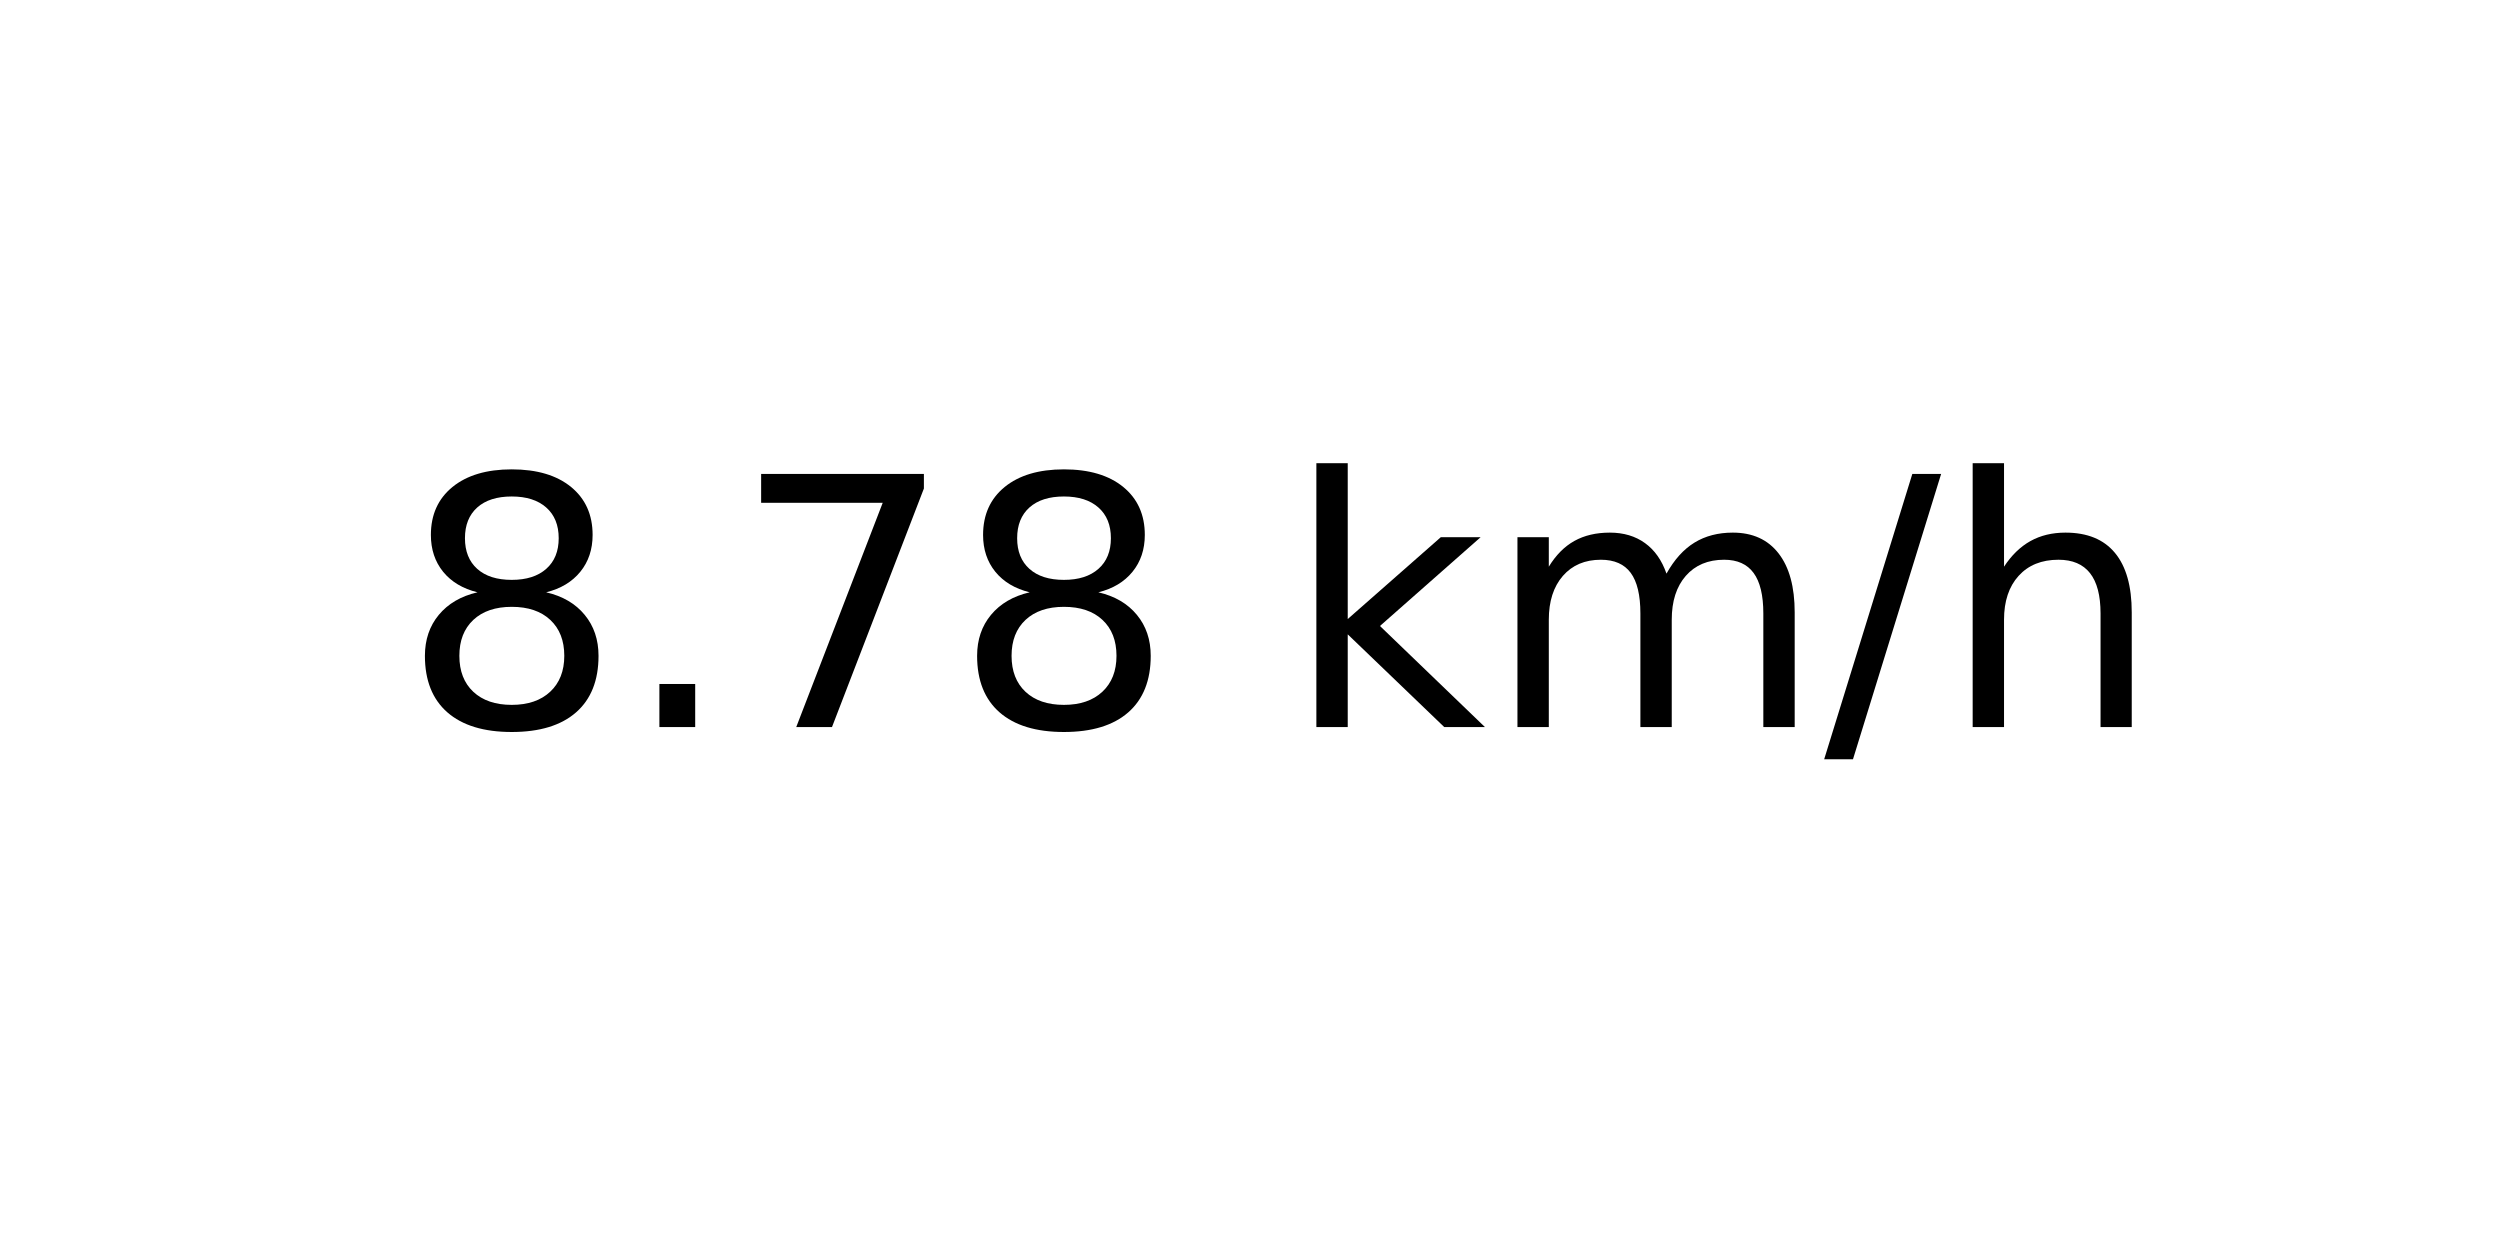
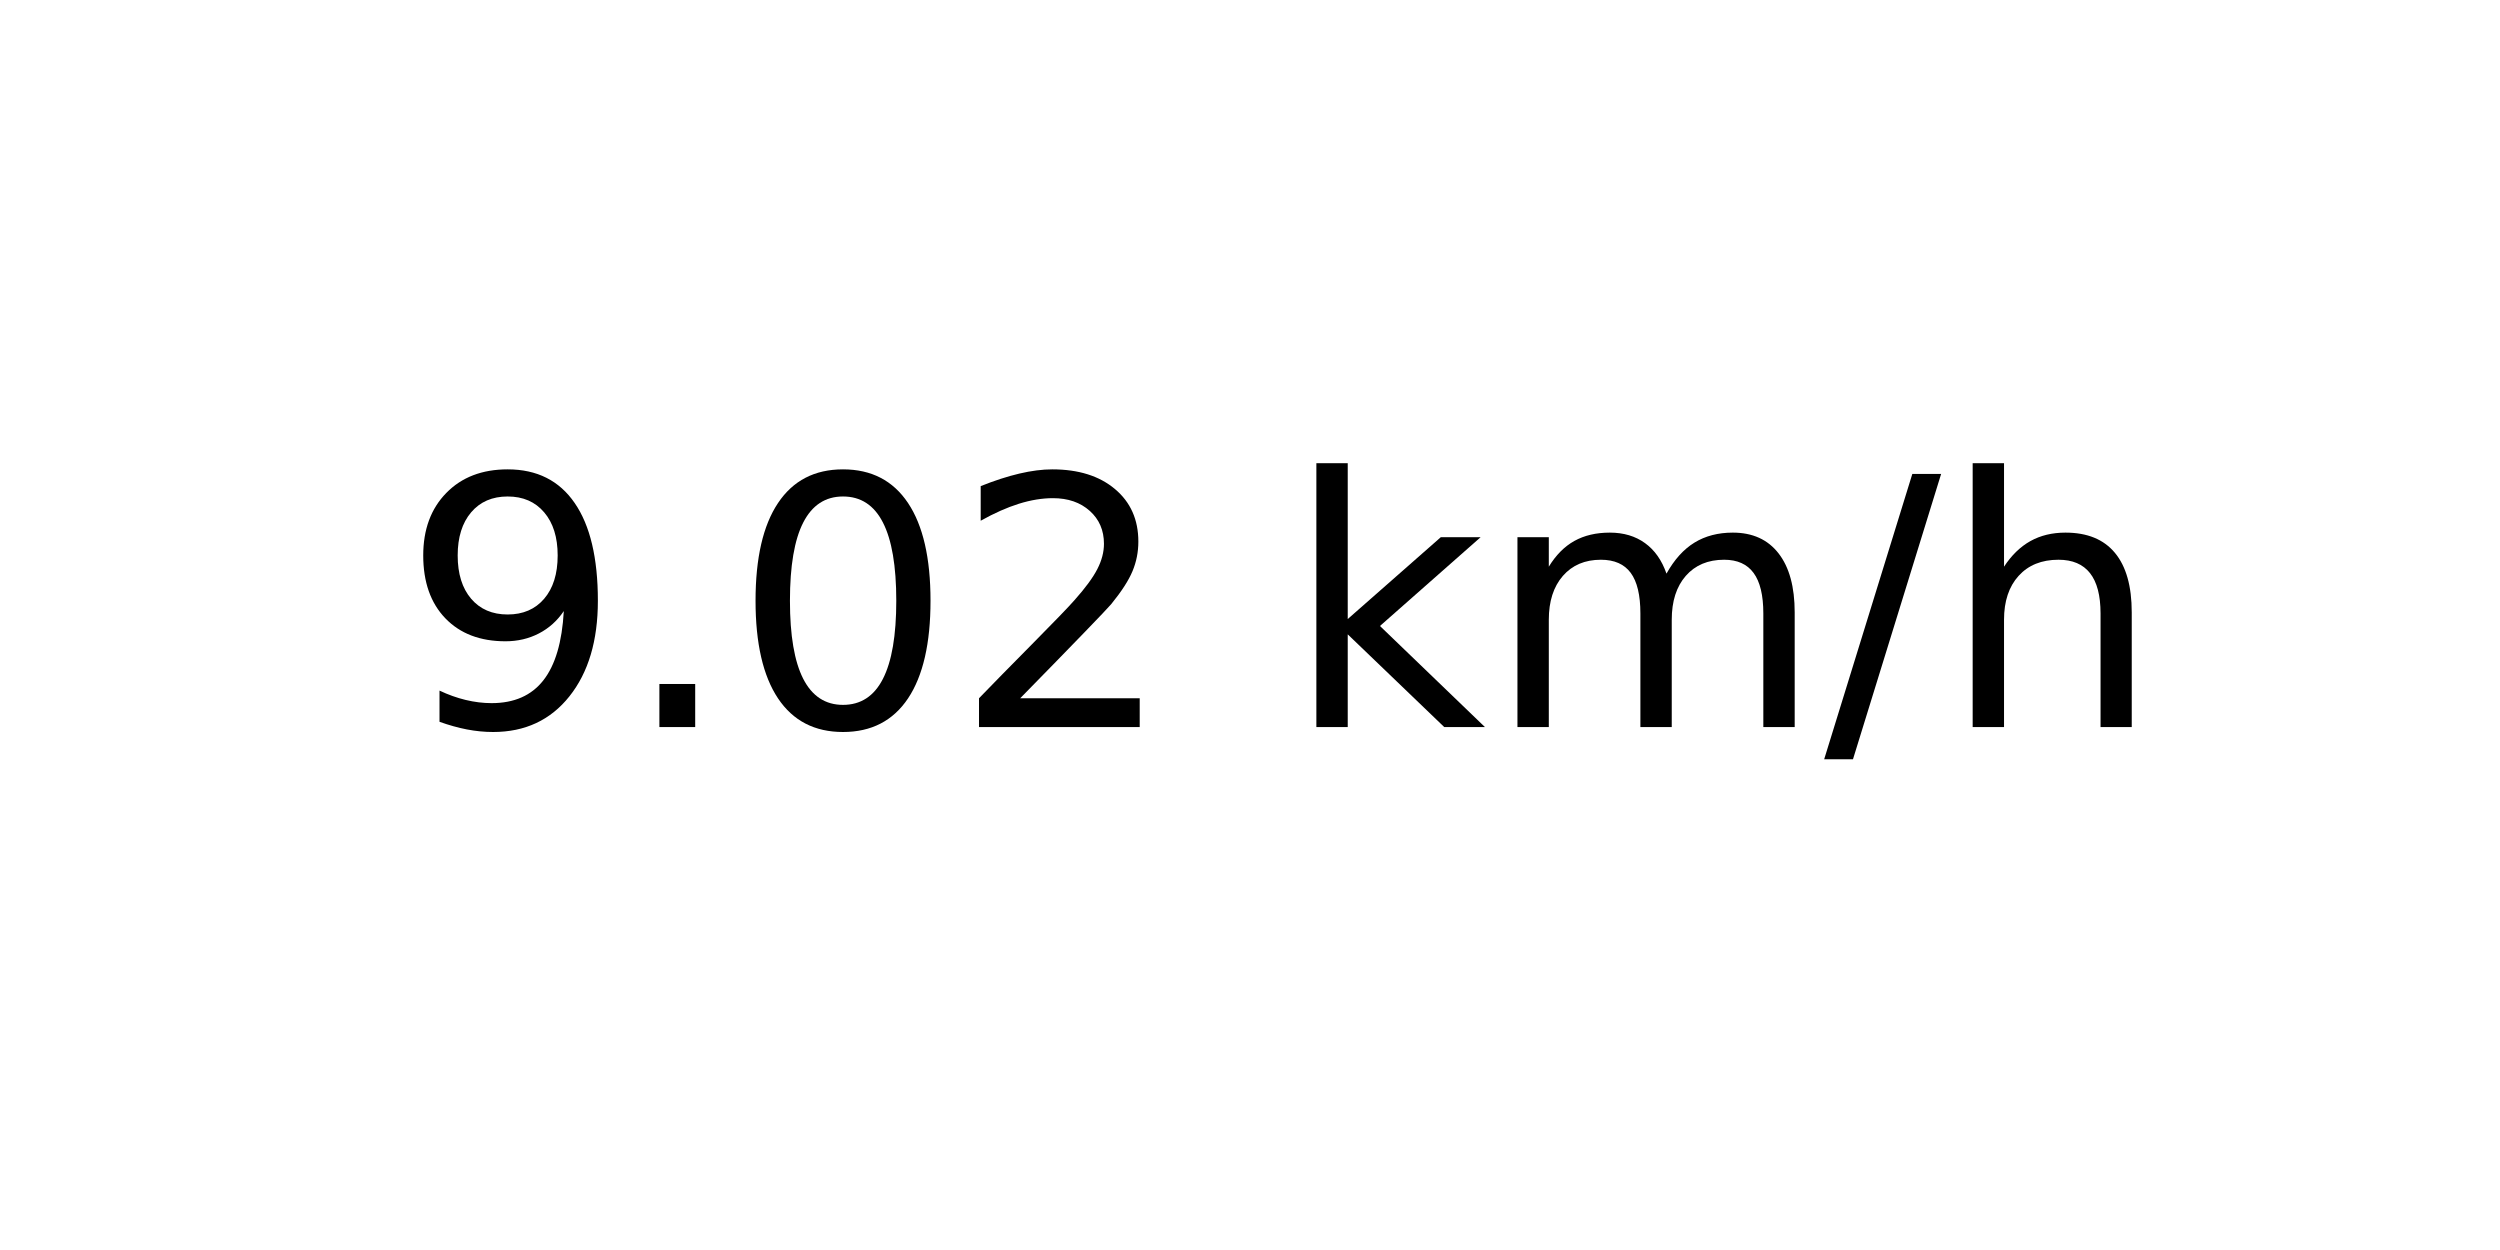
<svg xmlns="http://www.w3.org/2000/svg" xmlns:xlink="http://www.w3.org/1999/xlink" width="72pt" height="36pt" viewBox="0 0 72 36" version="1.1">
  <defs>
    <style type="text/css">*{stroke-linejoin: round; stroke-linecap: butt}</style>
  </defs>
  <g id="figure_1">
    <g id="axes_1">
      <g id="text_1">
        <g transform="translate(11.55937 20.93937) scale(0.1 -0.1)">
          <defs>
-             <path id="DejaVuSans-38" d="M 2034 2216  Q 1584 2216 1326 1975  Q 1069 1734 1069 1313  Q 1069 891 1326 650  Q 1584 409 2034 409  Q 2484 409 2743 651  Q 3003 894 3003 1313  Q 3003 1734 2745 1975  Q 2488 2216 2034 2216  z M 1403 2484  Q 997 2584 770 2862  Q 544 3141 544 3541  Q 544 4100 942 4425  Q 1341 4750 2034 4750  Q 2731 4750 3128 4425  Q 3525 4100 3525 3541  Q 3525 3141 3298 2862  Q 3072 2584 2669 2484  Q 3125 2378 3379 2068  Q 3634 1759 3634 1313  Q 3634 634 3220 271  Q 2806 -91 2034 -91  Q 1263 -91 848 271  Q 434 634 434 1313  Q 434 1759 690 2068  Q 947 2378 1403 2484  z M 1172 3481  Q 1172 3119 1398 2916  Q 1625 2713 2034 2713  Q 2441 2713 2670 2916  Q 2900 3119 2900 3481  Q 2900 3844 2670 4047  Q 2441 4250 2034 4250  Q 1625 4250 1398 4047  Q 1172 3844 1172 3481  z " transform="scale(0.015625)" />
+             <path id="DejaVuSans-39" d="M 703 97  L 703 672  Q 941 559 1184 500  Q 1428 441 1663 441  Q 2288 441 2617 861  Q 2947 1281 2994 2138  Q 2813 1869 2534 1725  Q 2256 1581 1919 1581  Q 1219 1581 811 2004  Q 403 2428 403 3163  Q 403 3881 828 4315  Q 1253 4750 1959 4750  Q 2769 4750 3195 4129  Q 3622 3509 3622 2328  Q 3622 1225 3098 567  Q 2575 -91 1691 -91  Q 1453 -91 1209 -44  Q 966 3 703 97  z M 1959 2075  Q 2384 2075 2632 2365  Q 2881 2656 2881 3163  Q 2881 3666 2632 3958  Q 2384 4250 1959 4250  Q 1534 4250 1286 3958  Q 1038 3666 1038 3163  Q 1038 2656 1286 2365  Q 1534 2075 1959 2075  z " transform="scale(0.015625)" />
            <path id="DejaVuSans-2e" d="M 684 794  L 1344 794  L 1344 0  L 684 0  L 684 794  z " transform="scale(0.015625)" />
-             <path id="DejaVuSans-37" d="M 525 4666  L 3525 4666  L 3525 4397  L 1831 0  L 1172 0  L 2766 4134  L 525 4134  L 525 4666  z " transform="scale(0.015625)" />
+             <path id="DejaVuSans-30" d="M 2034 4250  Q 1547 4250 1301 3770  Q 1056 3291 1056 2328  Q 1056 1369 1301 889  Q 1547 409 2034 409  Q 2525 409 2770 889  Q 3016 1369 3016 2328  Q 3016 3291 2770 3770  Q 2525 4250 2034 4250  z M 2034 4750  Q 2819 4750 3233 4129  Q 3647 3509 3647 2328  Q 3647 1150 3233 529  Q 2819 -91 2034 -91  Q 1250 -91 836 529  Q 422 1150 422 2328  Q 422 3509 836 4129  Q 1250 4750 2034 4750  z " transform="scale(0.015625)" />
+             <path id="DejaVuSans-32" d="M 1228 531  L 3431 531  L 3431 0  L 469 0  L 469 531  Q 828 903 1448 1529  Q 2069 2156 2228 2338  Q 2531 2678 2651 2914  Q 2772 3150 2772 3378  Q 2772 3750 2511 3984  Q 2250 4219 1831 4219  Q 1534 4219 1204 4116  Q 875 4013 500 3803  L 500 4441  Q 881 4594 1212 4672  Q 1544 4750 1819 4750  Q 2544 4750 2975 4387  Q 3406 4025 3406 3419  Q 3406 3131 3298 2873  Q 3191 2616 2906 2266  Q 2828 2175 2409 1742  Q 1991 1309 1228 531  z " transform="scale(0.015625)" />
            <path id="DejaVuSans-20" transform="scale(0.015625)" />
            <path id="DejaVuSans-6b" d="M 581 4863  L 1159 4863  L 1159 1991  L 2875 3500  L 3609 3500  L 1753 1863  L 3688 0  L 2938 0  L 1159 1709  L 1159 0  L 581 0  L 581 4863  z " transform="scale(0.015625)" />
            <path id="DejaVuSans-6d" d="M 3328 2828  Q 3544 3216 3844 3400  Q 4144 3584 4550 3584  Q 5097 3584 5394 3201  Q 5691 2819 5691 2113  L 5691 0  L 5113 0  L 5113 2094  Q 5113 2597 4934 2840  Q 4756 3084 4391 3084  Q 3944 3084 3684 2787  Q 3425 2491 3425 1978  L 3425 0  L 2847 0  L 2847 2094  Q 2847 2600 2669 2842  Q 2491 3084 2119 3084  Q 1678 3084 1418 2786  Q 1159 2488 1159 1978  L 1159 0  L 581 0  L 581 3500  L 1159 3500  L 1159 2956  Q 1356 3278 1631 3431  Q 1906 3584 2284 3584  Q 2666 3584 2933 3390  Q 3200 3197 3328 2828  z " transform="scale(0.015625)" />
            <path id="DejaVuSans-2f" d="M 1625 4666  L 2156 4666  L 531 -594  L 0 -594  L 1625 4666  z " transform="scale(0.015625)" />
            <path id="DejaVuSans-68" d="M 3513 2113  L 3513 0  L 2938 0  L 2938 2094  Q 2938 2591 2744 2837  Q 2550 3084 2163 3084  Q 1697 3084 1428 2787  Q 1159 2491 1159 1978  L 1159 0  L 581 0  L 581 4863  L 1159 4863  L 1159 2956  Q 1366 3272 1645 3428  Q 1925 3584 2291 3584  Q 2894 3584 3203 3211  Q 3513 2838 3513 2113  z " transform="scale(0.015625)" />
          </defs>
-           <use xlink:href="#DejaVuSans-38" />
+           <use xlink:href="#DejaVuSans-39" />
          <use xlink:href="#DejaVuSans-2e" x="63.623" />
-           <use xlink:href="#DejaVuSans-37" x="95.41" />
-           <use xlink:href="#DejaVuSans-38" x="159.033" />
+           <use xlink:href="#DejaVuSans-30" x="95.41" />
+           <use xlink:href="#DejaVuSans-32" x="159.033" />
          <use xlink:href="#DejaVuSans-20" x="222.656" />
          <use xlink:href="#DejaVuSans-6b" x="254.443" />
          <use xlink:href="#DejaVuSans-6d" x="312.354" />
          <use xlink:href="#DejaVuSans-2f" x="409.766" />
          <use xlink:href="#DejaVuSans-68" x="443.457" />
        </g>
      </g>
    </g>
  </g>
</svg>
